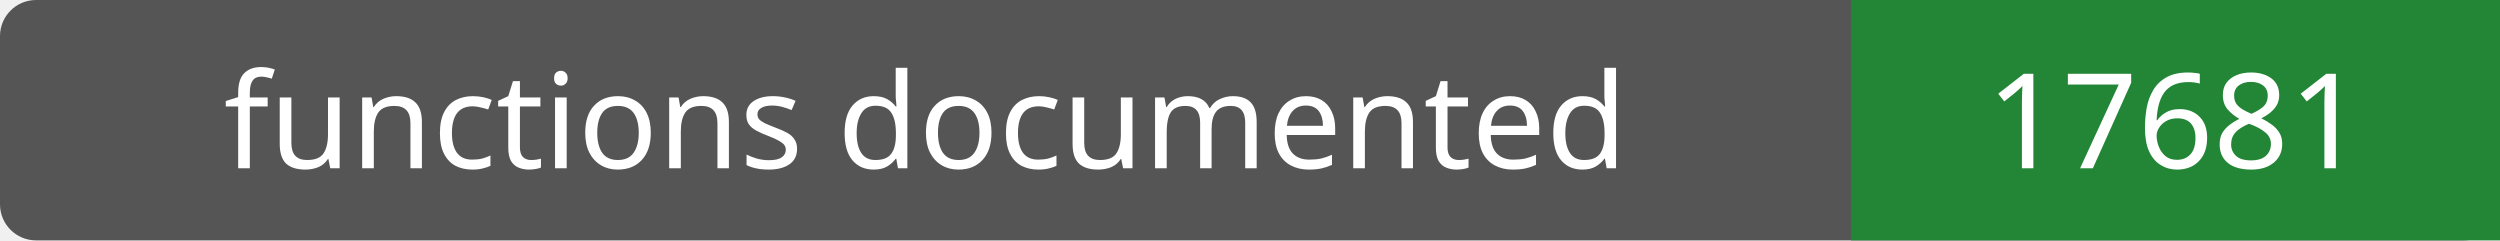
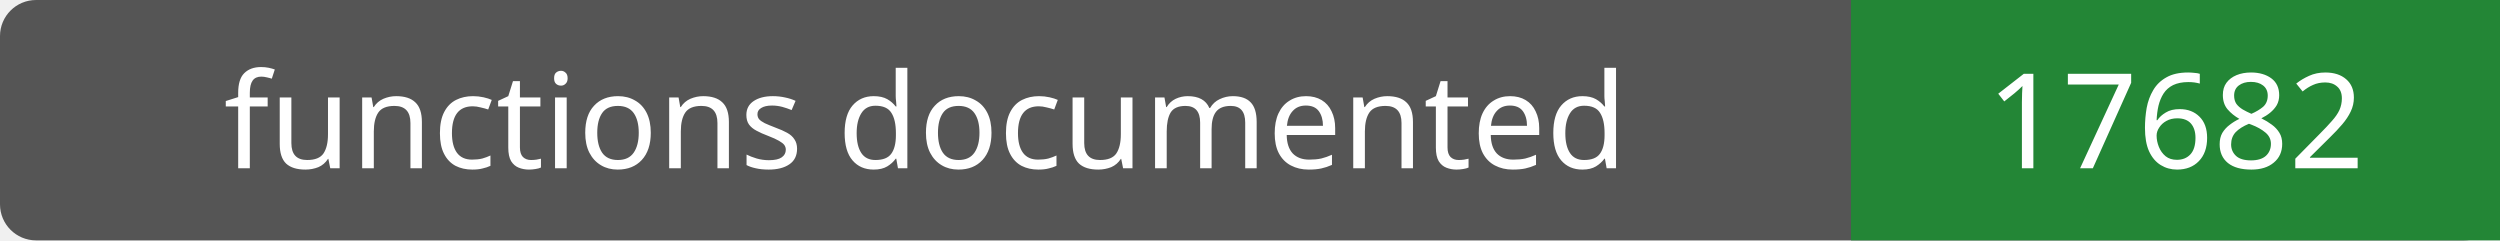
- <svg xmlns="http://www.w3.org/2000/svg" width="208" height="20" role="img" aria-label="functions documented: 17681">
+ <svg xmlns="http://www.w3.org/2000/svg" width="208" height="20" role="img" aria-label="functions documented: 17682">
  <rect width="208" height="20" rx="3" fill="#555" />
  <path fill="#238636" d="M154 0h54v20H154z" />
  <g fill="#fff" text-anchor="middle" font-family="Verdana,sans-serif" font-size="11">
    <text x="77.0" y="14">functions documented</text>
-     <text x="181.0" y="14">17681</text>
+     <text x="181.0" y="14">17682</text>
  </g>
</svg>
